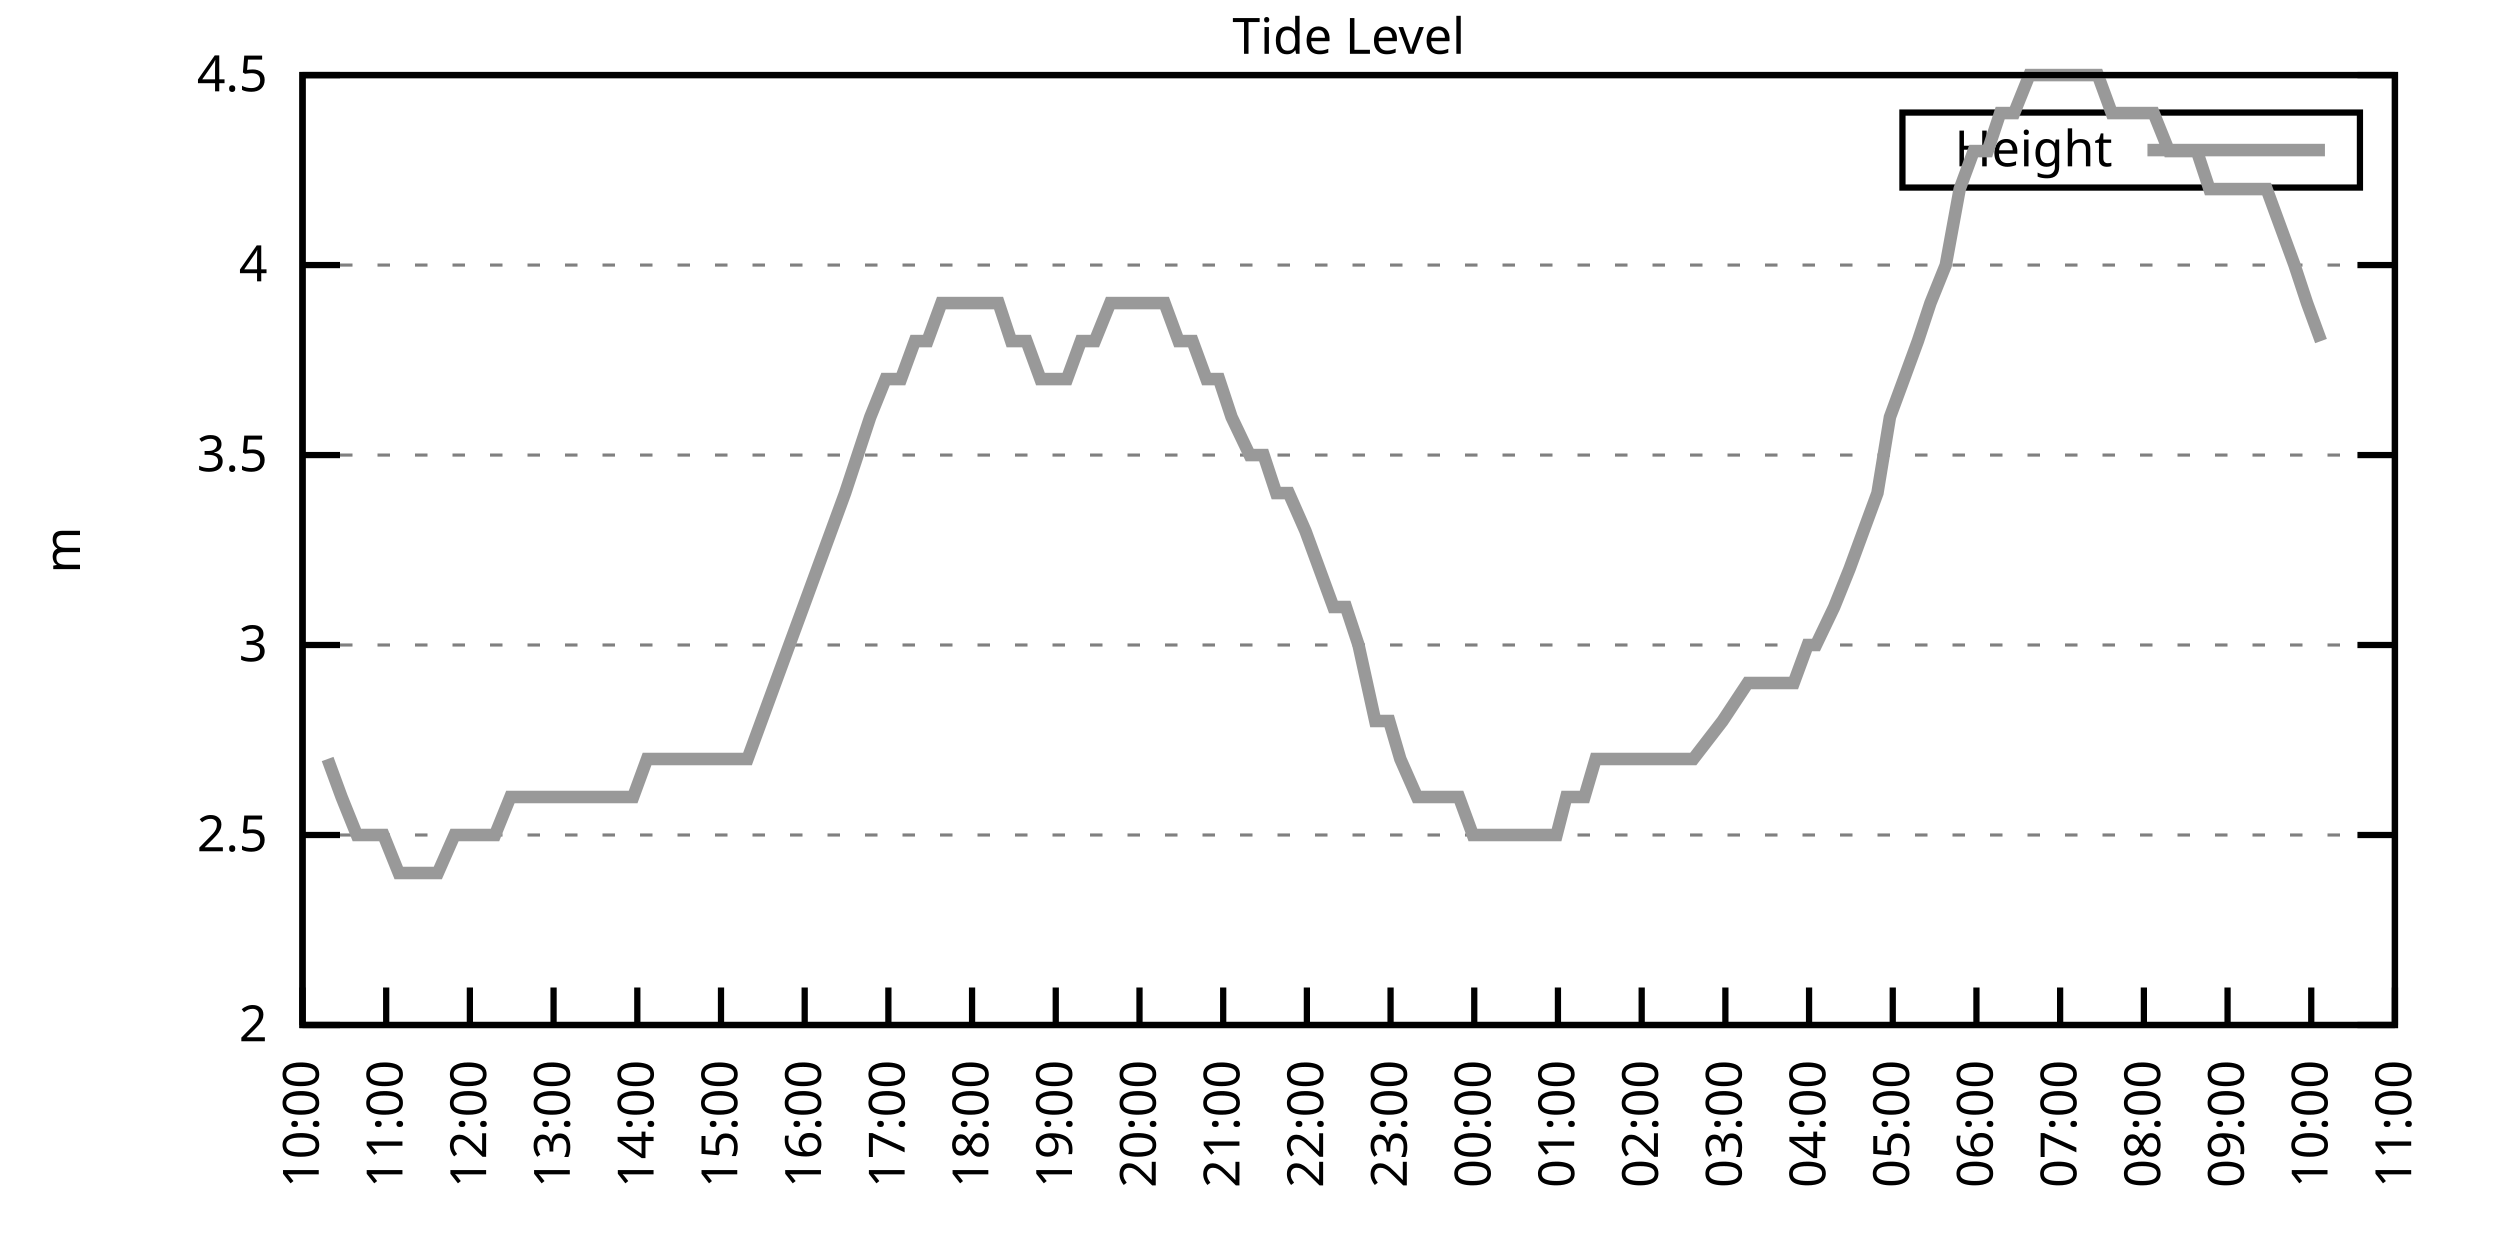
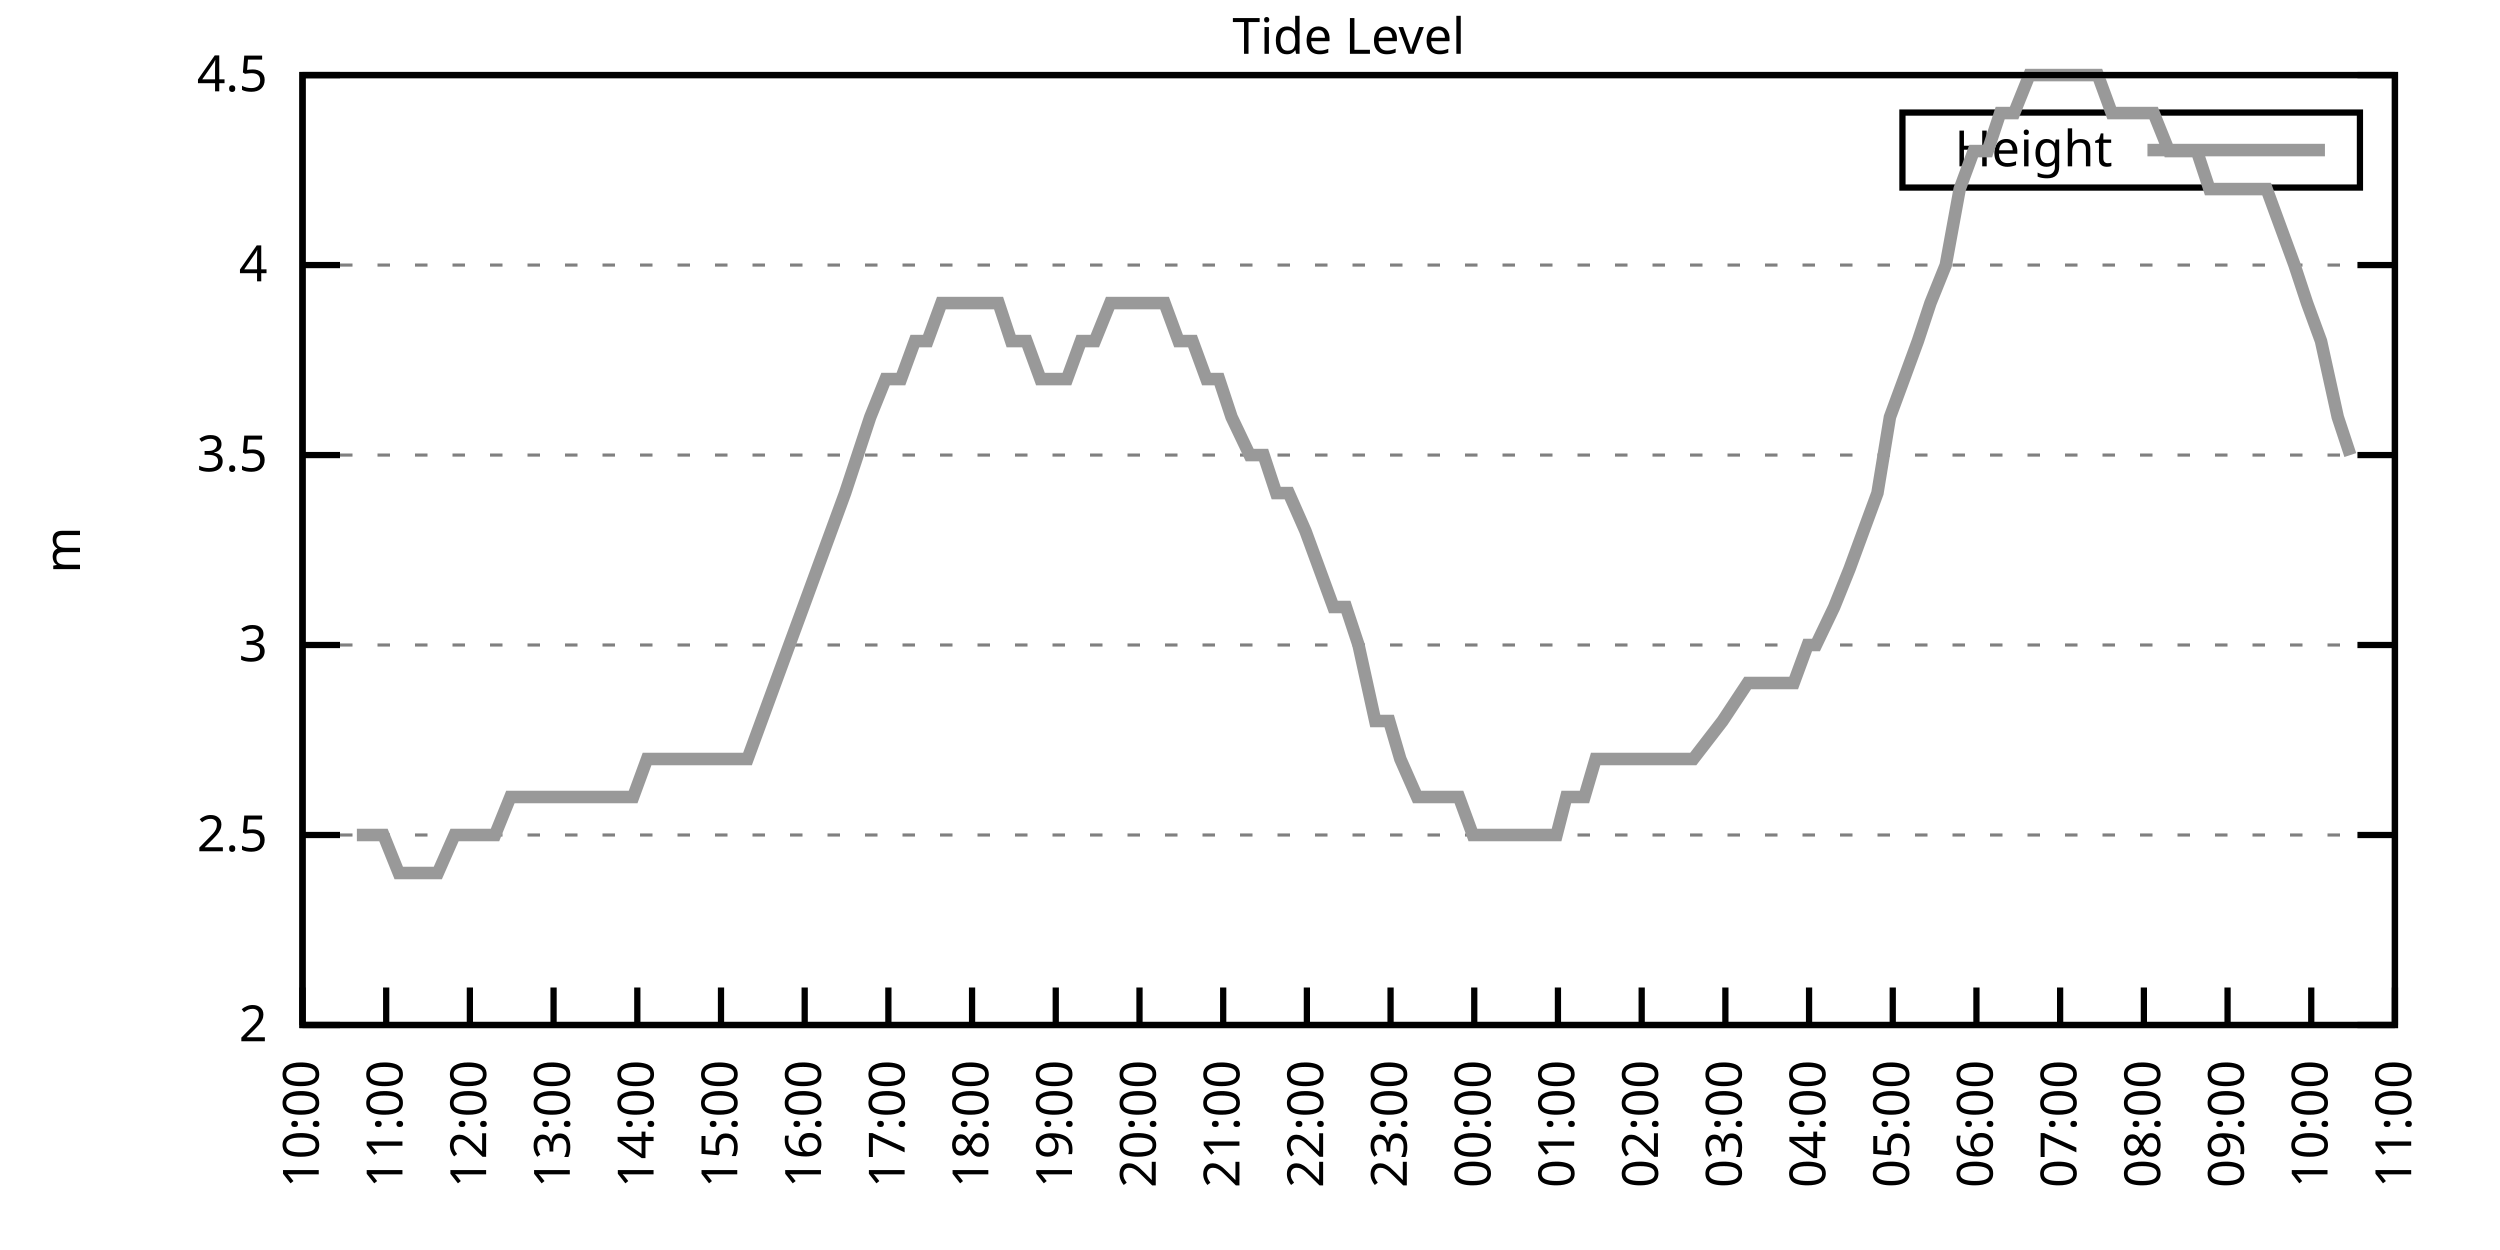
<svg xmlns="http://www.w3.org/2000/svg" xmlns:xlink="http://www.w3.org/1999/xlink" width="400" height="200" viewBox="0 0 400 200">
  <g id="gnuplot_canvas">
    <rect x="0" y="0" width="400" height="200" fill="none" />
    <defs>
      <circle id="gpDot" r="0.5" stroke-width="0.5" stroke="currentColor" />
      <path id="gpPt0" stroke-width="0.333" stroke="currentColor" d="M-1,0 h2 M0,-1 v2" />
      <path id="gpPt1" stroke-width="0.333" stroke="currentColor" d="M-1,-1 L1,1 M1,-1 L-1,1" />
      <path id="gpPt2" stroke-width="0.333" stroke="currentColor" d="M-1,0 L1,0 M0,-1 L0,1 M-1,-1 L1,1 M-1,1 L1,-1" />
      <rect id="gpPt3" stroke-width="0.333" stroke="currentColor" x="-1" y="-1" width="2" height="2" />
      <rect id="gpPt4" stroke-width="0.333" stroke="currentColor" fill="currentColor" x="-1" y="-1" width="2" height="2" />
      <circle id="gpPt5" stroke-width="0.333" stroke="currentColor" cx="0" cy="0" r="1" />
      <use xlink:href="#gpPt5" id="gpPt6" fill="currentColor" stroke="none" />
      <path id="gpPt7" stroke-width="0.333" stroke="currentColor" d="M0,-1.33 L-1.33,0.67 L1.33,0.67 z" />
      <use xlink:href="#gpPt7" id="gpPt8" fill="currentColor" stroke="none" />
      <use xlink:href="#gpPt7" id="gpPt9" stroke="currentColor" transform="rotate(180)" />
      <use xlink:href="#gpPt9" id="gpPt10" fill="currentColor" stroke="none" />
      <use xlink:href="#gpPt3" id="gpPt11" stroke="currentColor" transform="rotate(45)" />
      <use xlink:href="#gpPt11" id="gpPt12" fill="currentColor" stroke="none" />
      <path id="gpPt13" stroke-width="0.333" stroke="currentColor" d="M0,1.330 L1.265,0.411 L0.782,-1.067 L-0.782,-1.076 L-1.265,0.411 z" />
      <use xlink:href="#gpPt13" id="gpPt14" fill="currentColor" stroke="none" />
      <filter id="textbox" filterUnits="objectBoundingBox" x="0" y="0" height="1" width="1">
        <feFlood flood-color="white" flood-opacity="1" result="bgnd" />
        <feComposite in="SourceGraphic" in2="bgnd" operator="atop" />
      </filter>
      <filter id="greybox" filterUnits="objectBoundingBox" x="0" y="0" height="1" width="1">
        <feFlood flood-color="lightgrey" flood-opacity="1" result="grey" />
        <feComposite in="SourceGraphic" in2="grey" operator="atop" />
      </filter>
    </defs>
    <g fill="none" color="white" stroke="currentColor" stroke-width="1.00" stroke-linecap="butt" stroke-linejoin="miter">
</g>
    <g fill="none" color="black" stroke="currentColor" stroke-width="1.00" stroke-linecap="butt" stroke-linejoin="miter">
      <g stroke="none" shape-rendering="crispEdges">
        <polygon fill="rgb(255, 255, 255)" points="48.40,164.00 383.18,164.00 383.18,12.02 48.40,12.02 " />
      </g>
    </g>
    <g fill="none" color="black" stroke="currentColor" stroke-width="1.00" stroke-linecap="butt" stroke-linejoin="miter">
</g>
    <g fill="none" color="black" stroke="black" stroke-width="0.50" stroke-linecap="butt" stroke-linejoin="miter">
</g>
    <g fill="none" color="gray" stroke="currentColor" stroke-width="0.50" stroke-linecap="butt" stroke-linejoin="miter">
      <path stroke="gray" stroke-dasharray="2,4" class="gridline" d="M48.40,164.00 L383.19,164.00  " />
    </g>
    <g fill="none" color="gray" stroke="gray" stroke-width="1.00" stroke-linecap="butt" stroke-linejoin="miter">
</g>
    <g fill="none" color="black" stroke="currentColor" stroke-width="1.00" stroke-linecap="butt" stroke-linejoin="miter">
      <path stroke="black" d="M48.40,164.00 L54.40,164.00 M383.19,164.00 L377.19,164.00  " />
      <g transform="translate(42.80,166.60)" stroke="none" fill="black" font-family="Sans" font-size="8.00" text-anchor="end">
        <text>
          <tspan font-family="Sans"> 2</tspan>
        </text>
      </g>
    </g>
    <g fill="none" color="black" stroke="currentColor" stroke-width="1.00" stroke-linecap="butt" stroke-linejoin="miter">
</g>
    <g fill="none" color="black" stroke="black" stroke-width="0.50" stroke-linecap="butt" stroke-linejoin="miter">
</g>
    <g fill="none" color="gray" stroke="currentColor" stroke-width="0.50" stroke-linecap="butt" stroke-linejoin="miter">
      <path stroke="gray" stroke-dasharray="2,4" class="gridline" d="M48.40,133.60 L383.19,133.60  " />
    </g>
    <g fill="none" color="gray" stroke="gray" stroke-width="1.00" stroke-linecap="butt" stroke-linejoin="miter">
</g>
    <g fill="none" color="black" stroke="currentColor" stroke-width="1.00" stroke-linecap="butt" stroke-linejoin="miter">
      <path stroke="black" d="M48.40,133.60 L54.40,133.60 M383.19,133.60 L377.19,133.60  " />
      <g transform="translate(42.80,136.20)" stroke="none" fill="black" font-family="Sans" font-size="8.00" text-anchor="end">
        <text>
          <tspan font-family="Sans"> 2.5</tspan>
        </text>
      </g>
    </g>
    <g fill="none" color="black" stroke="currentColor" stroke-width="1.00" stroke-linecap="butt" stroke-linejoin="miter">
</g>
    <g fill="none" color="black" stroke="black" stroke-width="0.50" stroke-linecap="butt" stroke-linejoin="miter">
</g>
    <g fill="none" color="gray" stroke="currentColor" stroke-width="0.50" stroke-linecap="butt" stroke-linejoin="miter">
      <path stroke="gray" stroke-dasharray="2,4" class="gridline" d="M48.40,103.20 L383.19,103.20  " />
    </g>
    <g fill="none" color="gray" stroke="gray" stroke-width="1.00" stroke-linecap="butt" stroke-linejoin="miter">
</g>
    <g fill="none" color="black" stroke="currentColor" stroke-width="1.00" stroke-linecap="butt" stroke-linejoin="miter">
      <path stroke="black" d="M48.40,103.20 L54.40,103.20 M383.19,103.20 L377.19,103.20  " />
      <g transform="translate(42.80,105.80)" stroke="none" fill="black" font-family="Sans" font-size="8.00" text-anchor="end">
        <text>
          <tspan font-family="Sans"> 3</tspan>
        </text>
      </g>
    </g>
    <g fill="none" color="black" stroke="currentColor" stroke-width="1.00" stroke-linecap="butt" stroke-linejoin="miter">
</g>
    <g fill="none" color="black" stroke="black" stroke-width="0.50" stroke-linecap="butt" stroke-linejoin="miter">
</g>
    <g fill="none" color="gray" stroke="currentColor" stroke-width="0.50" stroke-linecap="butt" stroke-linejoin="miter">
      <path stroke="gray" stroke-dasharray="2,4" class="gridline" d="M48.40,72.81 L383.19,72.81  " />
    </g>
    <g fill="none" color="gray" stroke="gray" stroke-width="1.00" stroke-linecap="butt" stroke-linejoin="miter">
</g>
    <g fill="none" color="black" stroke="currentColor" stroke-width="1.00" stroke-linecap="butt" stroke-linejoin="miter">
      <path stroke="black" d="M48.40,72.81 L54.40,72.81 M383.19,72.81 L377.19,72.81  " />
      <g transform="translate(42.80,75.41)" stroke="none" fill="black" font-family="Sans" font-size="8.00" text-anchor="end">
        <text>
          <tspan font-family="Sans"> 3.5</tspan>
        </text>
      </g>
    </g>
    <g fill="none" color="black" stroke="currentColor" stroke-width="1.00" stroke-linecap="butt" stroke-linejoin="miter">
</g>
    <g fill="none" color="black" stroke="black" stroke-width="0.50" stroke-linecap="butt" stroke-linejoin="miter">
</g>
    <g fill="none" color="gray" stroke="currentColor" stroke-width="0.50" stroke-linecap="butt" stroke-linejoin="miter">
      <path stroke="gray" stroke-dasharray="2,4" class="gridline" d="M48.40,42.41 L383.19,42.41  " />
    </g>
    <g fill="none" color="gray" stroke="gray" stroke-width="1.00" stroke-linecap="butt" stroke-linejoin="miter">
</g>
    <g fill="none" color="black" stroke="currentColor" stroke-width="1.00" stroke-linecap="butt" stroke-linejoin="miter">
      <path stroke="black" d="M48.40,42.41 L54.40,42.41 M383.19,42.41 L377.19,42.41  " />
      <g transform="translate(42.80,45.01)" stroke="none" fill="black" font-family="Sans" font-size="8.00" text-anchor="end">
        <text>
          <tspan font-family="Sans"> 4</tspan>
        </text>
      </g>
    </g>
    <g fill="none" color="black" stroke="currentColor" stroke-width="1.00" stroke-linecap="butt" stroke-linejoin="miter">
</g>
    <g fill="none" color="black" stroke="black" stroke-width="0.50" stroke-linecap="butt" stroke-linejoin="miter">
</g>
    <g fill="none" color="gray" stroke="currentColor" stroke-width="0.50" stroke-linecap="butt" stroke-linejoin="miter">
      <path stroke="gray" stroke-dasharray="2,4" class="gridline" d="M48.40,12.01 L383.19,12.01  " />
    </g>
    <g fill="none" color="gray" stroke="gray" stroke-width="1.00" stroke-linecap="butt" stroke-linejoin="miter">
</g>
    <g fill="none" color="black" stroke="currentColor" stroke-width="1.00" stroke-linecap="butt" stroke-linejoin="miter">
      <path stroke="black" d="M48.40,12.01 L54.40,12.01 M383.19,12.01 L377.19,12.01  " />
      <g transform="translate(42.80,14.61)" stroke="none" fill="black" font-family="Sans" font-size="8.00" text-anchor="end">
        <text>
          <tspan font-family="Sans"> 4.5</tspan>
        </text>
      </g>
    </g>
    <g fill="none" color="black" stroke="currentColor" stroke-width="1.00" stroke-linecap="butt" stroke-linejoin="miter">
      <path stroke="black" d="M48.40,164.00 L48.40,158.00  " />
      <g transform="translate(51.00,169.60) rotate(270.00)" stroke="none" fill="black" font-family="Sans" font-size="8.00" text-anchor="end">
        <text>
          <tspan font-family="Sans">10:00</tspan>
        </text>
      </g>
    </g>
    <g fill="none" color="black" stroke="currentColor" stroke-width="1.00" stroke-linecap="butt" stroke-linejoin="miter">
      <path stroke="black" d="M61.79,164.00 L61.79,158.00  " />
      <g transform="translate(64.39,169.60) rotate(270.00)" stroke="none" fill="black" font-family="Sans" font-size="8.00" text-anchor="end">
        <text>
          <tspan font-family="Sans">11:00</tspan>
        </text>
      </g>
    </g>
    <g fill="none" color="black" stroke="currentColor" stroke-width="1.00" stroke-linecap="butt" stroke-linejoin="miter">
      <path stroke="black" d="M75.18,164.00 L75.18,158.00  " />
      <g transform="translate(77.78,169.60) rotate(270.00)" stroke="none" fill="black" font-family="Sans" font-size="8.00" text-anchor="end">
        <text>
          <tspan font-family="Sans">12:00</tspan>
        </text>
      </g>
    </g>
    <g fill="none" color="black" stroke="currentColor" stroke-width="1.00" stroke-linecap="butt" stroke-linejoin="miter">
      <path stroke="black" d="M88.57,164.00 L88.57,158.00  " />
      <g transform="translate(91.17,169.60) rotate(270.00)" stroke="none" fill="black" font-family="Sans" font-size="8.00" text-anchor="end">
        <text>
          <tspan font-family="Sans">13:00</tspan>
        </text>
      </g>
    </g>
    <g fill="none" color="black" stroke="currentColor" stroke-width="1.00" stroke-linecap="butt" stroke-linejoin="miter">
      <path stroke="black" d="M101.97,164.00 L101.97,158.00  " />
      <g transform="translate(104.57,169.60) rotate(270.00)" stroke="none" fill="black" font-family="Sans" font-size="8.00" text-anchor="end">
        <text>
          <tspan font-family="Sans">14:00</tspan>
        </text>
      </g>
    </g>
    <g fill="none" color="black" stroke="currentColor" stroke-width="1.00" stroke-linecap="butt" stroke-linejoin="miter">
      <path stroke="black" d="M115.36,164.00 L115.36,158.00  " />
      <g transform="translate(117.96,169.60) rotate(270.00)" stroke="none" fill="black" font-family="Sans" font-size="8.00" text-anchor="end">
        <text>
          <tspan font-family="Sans">15:00</tspan>
        </text>
      </g>
    </g>
    <g fill="none" color="black" stroke="currentColor" stroke-width="1.00" stroke-linecap="butt" stroke-linejoin="miter">
      <path stroke="black" d="M128.75,164.00 L128.75,158.00  " />
      <g transform="translate(131.35,169.60) rotate(270.00)" stroke="none" fill="black" font-family="Sans" font-size="8.00" text-anchor="end">
        <text>
          <tspan font-family="Sans">16:00</tspan>
        </text>
      </g>
    </g>
    <g fill="none" color="black" stroke="currentColor" stroke-width="1.00" stroke-linecap="butt" stroke-linejoin="miter">
      <path stroke="black" d="M142.14,164.00 L142.14,158.00  " />
      <g transform="translate(144.74,169.60) rotate(270.00)" stroke="none" fill="black" font-family="Sans" font-size="8.00" text-anchor="end">
        <text>
          <tspan font-family="Sans">17:00</tspan>
        </text>
      </g>
    </g>
    <g fill="none" color="black" stroke="currentColor" stroke-width="1.00" stroke-linecap="butt" stroke-linejoin="miter">
      <path stroke="black" d="M155.53,164.00 L155.53,158.00  " />
      <g transform="translate(158.13,169.60) rotate(270.00)" stroke="none" fill="black" font-family="Sans" font-size="8.00" text-anchor="end">
        <text>
          <tspan font-family="Sans">18:00</tspan>
        </text>
      </g>
    </g>
    <g fill="none" color="black" stroke="currentColor" stroke-width="1.00" stroke-linecap="butt" stroke-linejoin="miter">
      <path stroke="black" d="M168.92,164.00 L168.92,158.00  " />
      <g transform="translate(171.52,169.60) rotate(270.00)" stroke="none" fill="black" font-family="Sans" font-size="8.00" text-anchor="end">
        <text>
          <tspan font-family="Sans">19:00</tspan>
        </text>
      </g>
    </g>
    <g fill="none" color="black" stroke="currentColor" stroke-width="1.00" stroke-linecap="butt" stroke-linejoin="miter">
      <path stroke="black" d="M182.32,164.00 L182.32,158.00  " />
      <g transform="translate(184.92,169.60) rotate(270.00)" stroke="none" fill="black" font-family="Sans" font-size="8.00" text-anchor="end">
        <text>
          <tspan font-family="Sans">20:00</tspan>
        </text>
      </g>
    </g>
    <g fill="none" color="black" stroke="currentColor" stroke-width="1.00" stroke-linecap="butt" stroke-linejoin="miter">
      <path stroke="black" d="M195.71,164.00 L195.71,158.00  " />
      <g transform="translate(198.31,169.60) rotate(270.00)" stroke="none" fill="black" font-family="Sans" font-size="8.00" text-anchor="end">
        <text>
          <tspan font-family="Sans">21:00</tspan>
        </text>
      </g>
    </g>
    <g fill="none" color="black" stroke="currentColor" stroke-width="1.00" stroke-linecap="butt" stroke-linejoin="miter">
      <path stroke="black" d="M209.10,164.00 L209.10,158.00  " />
      <g transform="translate(211.70,169.60) rotate(270.00)" stroke="none" fill="black" font-family="Sans" font-size="8.00" text-anchor="end">
        <text>
          <tspan font-family="Sans">22:00</tspan>
        </text>
      </g>
    </g>
    <g fill="none" color="black" stroke="currentColor" stroke-width="1.00" stroke-linecap="butt" stroke-linejoin="miter">
      <path stroke="black" d="M222.49,164.00 L222.49,158.00  " />
      <g transform="translate(225.09,169.60) rotate(270.00)" stroke="none" fill="black" font-family="Sans" font-size="8.00" text-anchor="end">
        <text>
          <tspan font-family="Sans">23:00</tspan>
        </text>
      </g>
    </g>
    <g fill="none" color="black" stroke="currentColor" stroke-width="1.00" stroke-linecap="butt" stroke-linejoin="miter">
      <path stroke="black" d="M235.88,164.00 L235.88,158.00  " />
      <g transform="translate(238.48,169.60) rotate(270.00)" stroke="none" fill="black" font-family="Sans" font-size="8.00" text-anchor="end">
        <text>
          <tspan font-family="Sans">00:00</tspan>
        </text>
      </g>
    </g>
    <g fill="none" color="black" stroke="currentColor" stroke-width="1.00" stroke-linecap="butt" stroke-linejoin="miter">
      <path stroke="black" d="M249.27,164.00 L249.27,158.00  " />
      <g transform="translate(251.87,169.60) rotate(270.00)" stroke="none" fill="black" font-family="Sans" font-size="8.00" text-anchor="end">
        <text>
          <tspan font-family="Sans">01:00</tspan>
        </text>
      </g>
    </g>
    <g fill="none" color="black" stroke="currentColor" stroke-width="1.00" stroke-linecap="butt" stroke-linejoin="miter">
      <path stroke="black" d="M262.67,164.00 L262.67,158.00  " />
      <g transform="translate(265.27,169.60) rotate(270.00)" stroke="none" fill="black" font-family="Sans" font-size="8.00" text-anchor="end">
        <text>
          <tspan font-family="Sans">02:00</tspan>
        </text>
      </g>
    </g>
    <g fill="none" color="black" stroke="currentColor" stroke-width="1.00" stroke-linecap="butt" stroke-linejoin="miter">
      <path stroke="black" d="M276.06,164.00 L276.06,158.00  " />
      <g transform="translate(278.66,169.60) rotate(270.00)" stroke="none" fill="black" font-family="Sans" font-size="8.00" text-anchor="end">
        <text>
          <tspan font-family="Sans">03:00</tspan>
        </text>
      </g>
    </g>
    <g fill="none" color="black" stroke="currentColor" stroke-width="1.00" stroke-linecap="butt" stroke-linejoin="miter">
      <path stroke="black" d="M289.45,164.00 L289.45,158.00  " />
      <g transform="translate(292.05,169.60) rotate(270.00)" stroke="none" fill="black" font-family="Sans" font-size="8.00" text-anchor="end">
        <text>
          <tspan font-family="Sans">04:00</tspan>
        </text>
      </g>
    </g>
    <g fill="none" color="black" stroke="currentColor" stroke-width="1.00" stroke-linecap="butt" stroke-linejoin="miter">
      <path stroke="black" d="M302.84,164.00 L302.84,158.00  " />
      <g transform="translate(305.44,169.60) rotate(270.00)" stroke="none" fill="black" font-family="Sans" font-size="8.00" text-anchor="end">
        <text>
          <tspan font-family="Sans">05:00</tspan>
        </text>
      </g>
    </g>
    <g fill="none" color="black" stroke="currentColor" stroke-width="1.00" stroke-linecap="butt" stroke-linejoin="miter">
      <path stroke="black" d="M316.23,164.00 L316.23,158.00  " />
      <g transform="translate(318.83,169.60) rotate(270.00)" stroke="none" fill="black" font-family="Sans" font-size="8.00" text-anchor="end">
        <text>
          <tspan font-family="Sans">06:00</tspan>
        </text>
      </g>
    </g>
    <g fill="none" color="black" stroke="currentColor" stroke-width="1.00" stroke-linecap="butt" stroke-linejoin="miter">
      <path stroke="black" d="M329.62,164.00 L329.62,158.00  " />
      <g transform="translate(332.22,169.60) rotate(270.00)" stroke="none" fill="black" font-family="Sans" font-size="8.00" text-anchor="end">
        <text>
          <tspan font-family="Sans">07:00</tspan>
        </text>
      </g>
    </g>
    <g fill="none" color="black" stroke="currentColor" stroke-width="1.00" stroke-linecap="butt" stroke-linejoin="miter">
      <path stroke="black" d="M343.02,164.00 L343.02,158.00  " />
      <g transform="translate(345.62,169.60) rotate(270.00)" stroke="none" fill="black" font-family="Sans" font-size="8.00" text-anchor="end">
        <text>
          <tspan font-family="Sans">08:00</tspan>
        </text>
      </g>
    </g>
    <g fill="none" color="black" stroke="currentColor" stroke-width="1.00" stroke-linecap="butt" stroke-linejoin="miter">
      <path stroke="black" d="M356.41,164.00 L356.41,158.00  " />
      <g transform="translate(359.01,169.60) rotate(270.00)" stroke="none" fill="black" font-family="Sans" font-size="8.00" text-anchor="end">
        <text>
          <tspan font-family="Sans">09:00</tspan>
        </text>
      </g>
    </g>
    <g fill="none" color="black" stroke="currentColor" stroke-width="1.00" stroke-linecap="butt" stroke-linejoin="miter">
      <path stroke="black" d="M369.80,164.00 L369.80,158.00  " />
      <g transform="translate(372.40,169.60) rotate(270.00)" stroke="none" fill="black" font-family="Sans" font-size="8.00" text-anchor="end">
        <text>
          <tspan font-family="Sans">10:00</tspan>
        </text>
      </g>
    </g>
    <g fill="none" color="black" stroke="currentColor" stroke-width="1.00" stroke-linecap="butt" stroke-linejoin="miter">
      <path stroke="black" d="M383.19,164.00 L383.19,158.00  " />
      <g transform="translate(385.79,169.60) rotate(270.00)" stroke="none" fill="black" font-family="Sans" font-size="8.00" text-anchor="end">
        <text>
          <tspan font-family="Sans">11:00</tspan>
        </text>
      </g>
    </g>
    <g fill="none" color="black" stroke="currentColor" stroke-width="1.00" stroke-linecap="butt" stroke-linejoin="miter">
</g>
    <g fill="none" color="black" stroke="currentColor" stroke-width="1.00" stroke-linecap="butt" stroke-linejoin="miter">
      <path stroke="black" d="M48.40,12.01 L48.40,164.00 L383.19,164.00 L383.19,12.01 L48.40,12.01 Z  " />
    </g>
    <g fill="none" color="black" stroke="currentColor" stroke-width="1.00" stroke-linecap="butt" stroke-linejoin="miter">
</g>
    <g fill="none" color="black" stroke="currentColor" stroke-width="1.00" stroke-linecap="butt" stroke-linejoin="miter">
      <path stroke="black" d="M304.39,30.01 L304.39,18.01 L377.59,18.01 L377.59,30.01 L304.39,30.01 Z  " />
    </g>
    <g id="Tide_level_plot_1">
      <g fill="none" color="white" stroke="black" stroke-width="2.00" stroke-linecap="butt" stroke-linejoin="miter">
</g>
      <g fill="none" color="black" stroke="currentColor" stroke-width="2.00" stroke-linecap="butt" stroke-linejoin="miter">
        <g transform="translate(337.99,26.61)" stroke="none" fill="black" font-family="Sans" font-size="8.00" text-anchor="end">
          <text>
            <tspan font-family="Sans">Height</tspan>
          </text>
        </g>
      </g>
      <g fill="none" color="black" stroke="currentColor" stroke-width="2.00" stroke-linecap="butt" stroke-linejoin="miter">
-         <path stroke="rgb(153, 153, 153)" d="M343.59,24.01 L371.99,24.01 M52.42,121.44 L54.65,127.52 L57.10,133.60 L59.11,133.60 L61.35,133.60 L63.80,139.68   L65.81,139.68 L68.26,139.68 L70.05,139.68 L72.73,133.60 L74.96,133.60 L77.19,133.60 L79.20,133.60 L81.66,127.52   L83.66,127.52 L85.67,127.52 L88.35,127.52 L90.36,127.52 L92.37,127.52 L94.60,127.52 L97.28,127.52 L99.29,127.52   L101.30,127.52 L103.53,121.44 L106.21,121.44 L108.22,121.44 L110.45,121.44 L112.68,121.44 L114.91,121.44 L117.37,121.44   L119.60,121.44 L121.83,115.36 L124.06,109.28 L126.29,103.20 L128.53,97.12 L130.76,91.04 L132.99,84.97 L135.22,78.89   L137.23,72.81 L139.24,66.73 L141.69,60.65 L144.15,60.65 L146.38,54.57 L148.39,54.57 L150.62,48.49 L152.63,48.49   L155.31,48.49 L157.54,48.49 L159.77,48.49 L161.78,54.57 L164.24,54.57 L166.47,60.65 L168.70,60.65 L170.71,60.65   L172.94,54.57 L175.17,54.57 L177.63,48.49 L179.86,48.49 L181.87,48.49 L184.10,48.49 L186.33,48.49 L188.57,54.57   L190.80,54.57 L193.03,60.65 L195.04,60.65 L197.05,66.73 L199.95,72.81 L202.18,72.81 L204.19,78.89 L206.20,78.89   L208.88,84.97 L211.11,91.04 L213.34,97.12 L215.35,97.12 L217.36,103.20 L220.04,115.36 L222.27,115.36 L224.05,121.44   L226.73,127.52 L228.96,127.52 L231.20,127.52 L233.43,127.52 L235.66,133.60 L237.67,133.60 L240.12,133.60 L241.91,133.60   L244.59,133.60 L246.60,133.60 L249.05,133.60 L250.61,127.52 L253.51,127.52 L255.30,121.44 L257.98,121.44 L259.99,121.44   L262.00,121.44 L264.67,121.44 L266.68,121.44 L269.14,121.44 L270.92,121.44 L275.61,115.36 L279.63,109.28 L282.31,109.28   L284.54,109.28 L286.99,109.28 L289.23,103.20 L290.56,103.20 L293.47,97.12 L295.92,91.04 L298.15,84.97 L300.39,78.89   L302.39,66.73 L304.63,60.65 L306.86,54.57 L308.87,48.49 L311.32,42.41 L313.55,30.25 L315.79,24.17 L318.02,24.17   L320.03,18.09 L322.26,18.09 L324.71,12.01 L326.95,12.01 L329.18,12.01 L331.41,12.01 L333.64,12.01 L335.65,12.01   L337.88,18.09 L340.11,18.09 L342.79,18.09 L344.58,18.09 L347.03,24.17 L349.26,24.17 L351.50,24.17 L353.51,30.25   L355.96,30.25 L357.97,30.25 L360.20,30.25 L362.66,30.25 L364.89,36.33 L367.12,42.41 L369.13,48.49 L371.36,54.57    " />
+         <path stroke="rgb(153, 153, 153)" d="M343.59,24.01 L371.99,24.01 M57.10,133.60 L59.11,133.60 L61.35,133.60 L63.80,139.68 L65.81,139.68 L68.26,139.68   L70.05,139.68 L72.73,133.60 L74.96,133.60 L77.19,133.60 L79.20,133.60 L81.66,127.52 L83.66,127.52 L85.67,127.52   L88.35,127.52 L90.36,127.52 L92.37,127.52 L94.60,127.52 L97.28,127.52 L99.29,127.52 L101.30,127.52 L103.53,121.44   L106.21,121.44 L108.22,121.44 L110.45,121.44 L112.68,121.44 L114.91,121.44 L117.37,121.44 L119.60,121.44 L121.83,115.36   L124.06,109.28 L126.29,103.20 L128.53,97.12 L130.76,91.04 L132.99,84.97 L135.22,78.89 L137.23,72.81 L139.24,66.73   L141.69,60.65 L144.15,60.65 L146.38,54.57 L148.39,54.57 L150.62,48.49 L152.63,48.49 L155.31,48.49 L157.54,48.49   L159.77,48.49 L161.78,54.57 L164.24,54.57 L166.47,60.65 L168.70,60.65 L170.71,60.65 L172.94,54.57 L175.17,54.57   L177.63,48.49 L179.86,48.49 L181.87,48.49 L184.10,48.49 L186.33,48.49 L188.57,54.57 L190.80,54.57 L193.03,60.65   L195.04,60.65 L197.05,66.73 L199.95,72.81 L202.18,72.81 L204.19,78.89 L206.20,78.89 L208.88,84.97 L211.11,91.04   L213.34,97.12 L215.35,97.12 L217.36,103.20 L220.04,115.36 L222.27,115.36 L224.05,121.44 L226.73,127.52 L228.96,127.52   L231.20,127.52 L233.43,127.52 L235.66,133.60 L237.67,133.60 L240.12,133.60 L241.91,133.60 L244.59,133.60 L246.60,133.60   L249.05,133.60 L250.61,127.52 L253.51,127.52 L255.30,121.44 L257.98,121.44 L259.99,121.44 L262.00,121.44 L264.67,121.44   L266.68,121.44 L269.14,121.44 L270.92,121.44 L275.61,115.36 L279.63,109.28 L282.31,109.28 L284.54,109.28 L286.99,109.28   L289.23,103.20 L290.56,103.20 L293.47,97.12 L295.92,91.04 L298.15,84.97 L300.39,78.89 L302.39,66.73 L304.63,60.65   L306.86,54.57 L308.87,48.49 L311.32,42.41 L313.55,30.25 L315.79,24.17 L318.02,24.17 L320.03,18.09 L322.26,18.09   L324.71,12.01 L326.95,12.01 L329.18,12.01 L331.41,12.01 L333.64,12.01 L335.65,12.01 L337.88,18.09 L340.11,18.09   L342.79,18.09 L344.58,18.09 L347.03,24.17 L349.26,24.17 L351.50,24.17 L353.51,30.25 L355.96,30.25 L357.97,30.25   L360.20,30.25 L362.66,30.25 L364.89,36.33 L367.12,42.41 L369.13,48.49 L371.36,54.57 L374.04,66.73 L376.05,72.81    " />
      </g>
    </g>
    <g fill="none" color="black" stroke="currentColor" stroke-width="2.00" stroke-linecap="butt" stroke-linejoin="miter">
</g>
    <g fill="none" color="black" stroke="black" stroke-width="1.00" stroke-linecap="butt" stroke-linejoin="miter">
</g>
    <g fill="none" color="black" stroke="currentColor" stroke-width="1.00" stroke-linecap="butt" stroke-linejoin="miter">
      <path stroke="black" d="M48.40,12.01 L48.40,164.00 L383.19,164.00 L383.19,12.01 L48.40,12.01 Z  " />
      <g transform="translate(12.80,88.01) rotate(270.00)" stroke="none" fill="black" font-family="Sans" font-size="8.00" text-anchor="middle">
        <text>
          <tspan font-family="Sans">m</tspan>
        </text>
      </g>
    </g>
    <g fill="none" color="black" stroke="currentColor" stroke-width="1.00" stroke-linecap="butt" stroke-linejoin="miter">
</g>
    <g fill="none" color="black" stroke="currentColor" stroke-width="1.00" stroke-linecap="butt" stroke-linejoin="miter">
      <g transform="translate(215.79,8.61)" stroke="none" fill="black" font-family="Sans" font-size="8.00" text-anchor="middle">
        <text>
          <tspan font-family="Sans">Tide Level</tspan>
        </text>
      </g>
    </g>
    <g fill="none" color="black" stroke="currentColor" stroke-width="1.00" stroke-linecap="butt" stroke-linejoin="miter">
</g>
  </g>
</svg>
